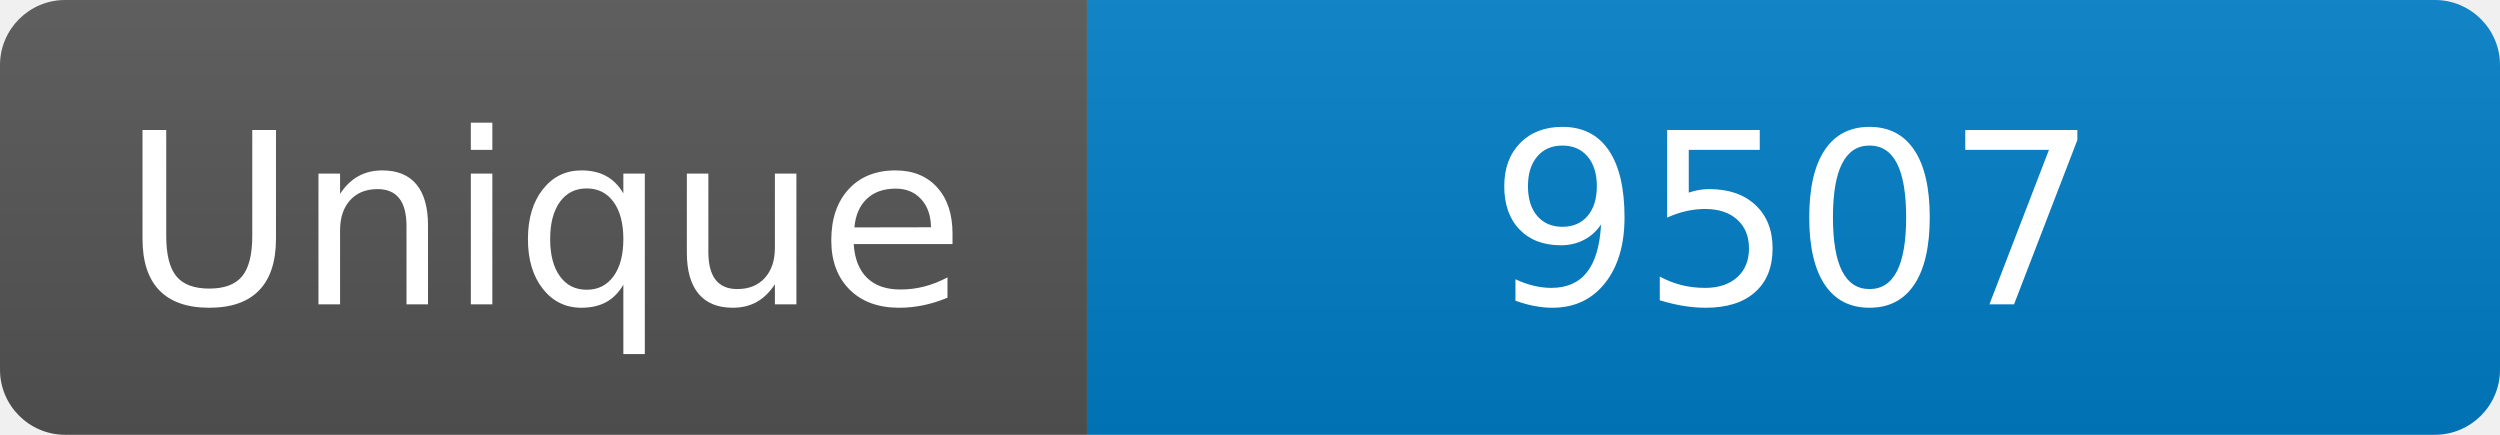
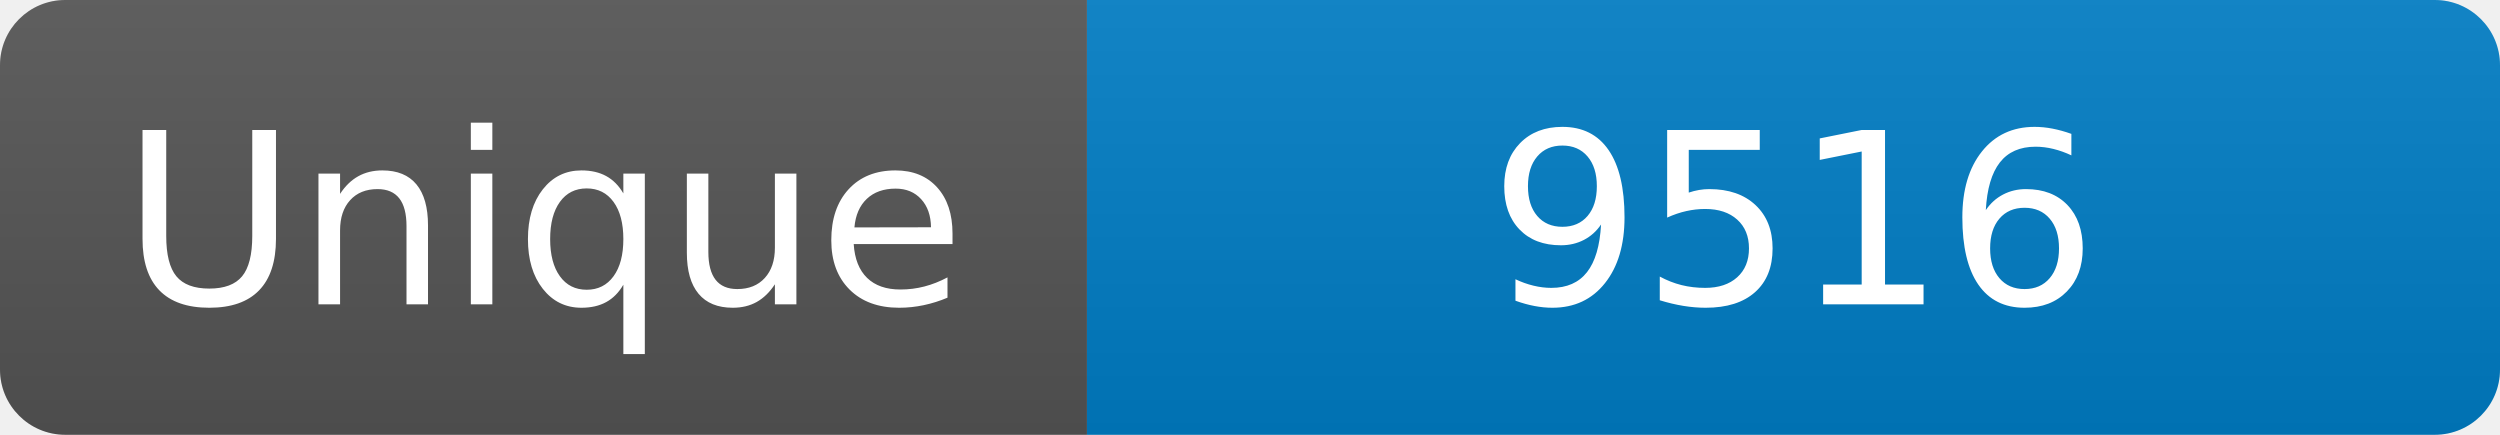
<svg xmlns="http://www.w3.org/2000/svg" width="115" height="20" role="img" aria-label="Maintained?: yes">
  <linearGradient id="s" x2="0" y2="100%">
    <stop offset="0" stop-color="#bbb" stop-opacity=".1" />
    <stop offset="1" stop-opacity=".1" />
  </linearGradient>
  <clipPath id="r">
    <rect width="115" height="20" rx="3" fill="#fff" />
  </clipPath>
  <g clip-path="url(#r)">
    <rect width="50" height="20" fill="#555" />
    <rect x="50" width="160" height="20" fill="#007ec6" />
    <rect width="115" height="20" fill="url(#s)" />
  </g>
  <g fill="#fff" text-anchor="middle" font-family="Verdana,Geneva,DejaVu Sans,sans-serif" font-size="110">
    <text x="250" y="140" transform="scale(.1)" fill="#fff">Unique</text>
-     <text x="825" y="140" transform="scale(.1)" fill="#fff">9507</text>
+     <text x="825" y="140" transform="scale(.1)" fill="#fff">9516</text>
  </g>
</svg>
